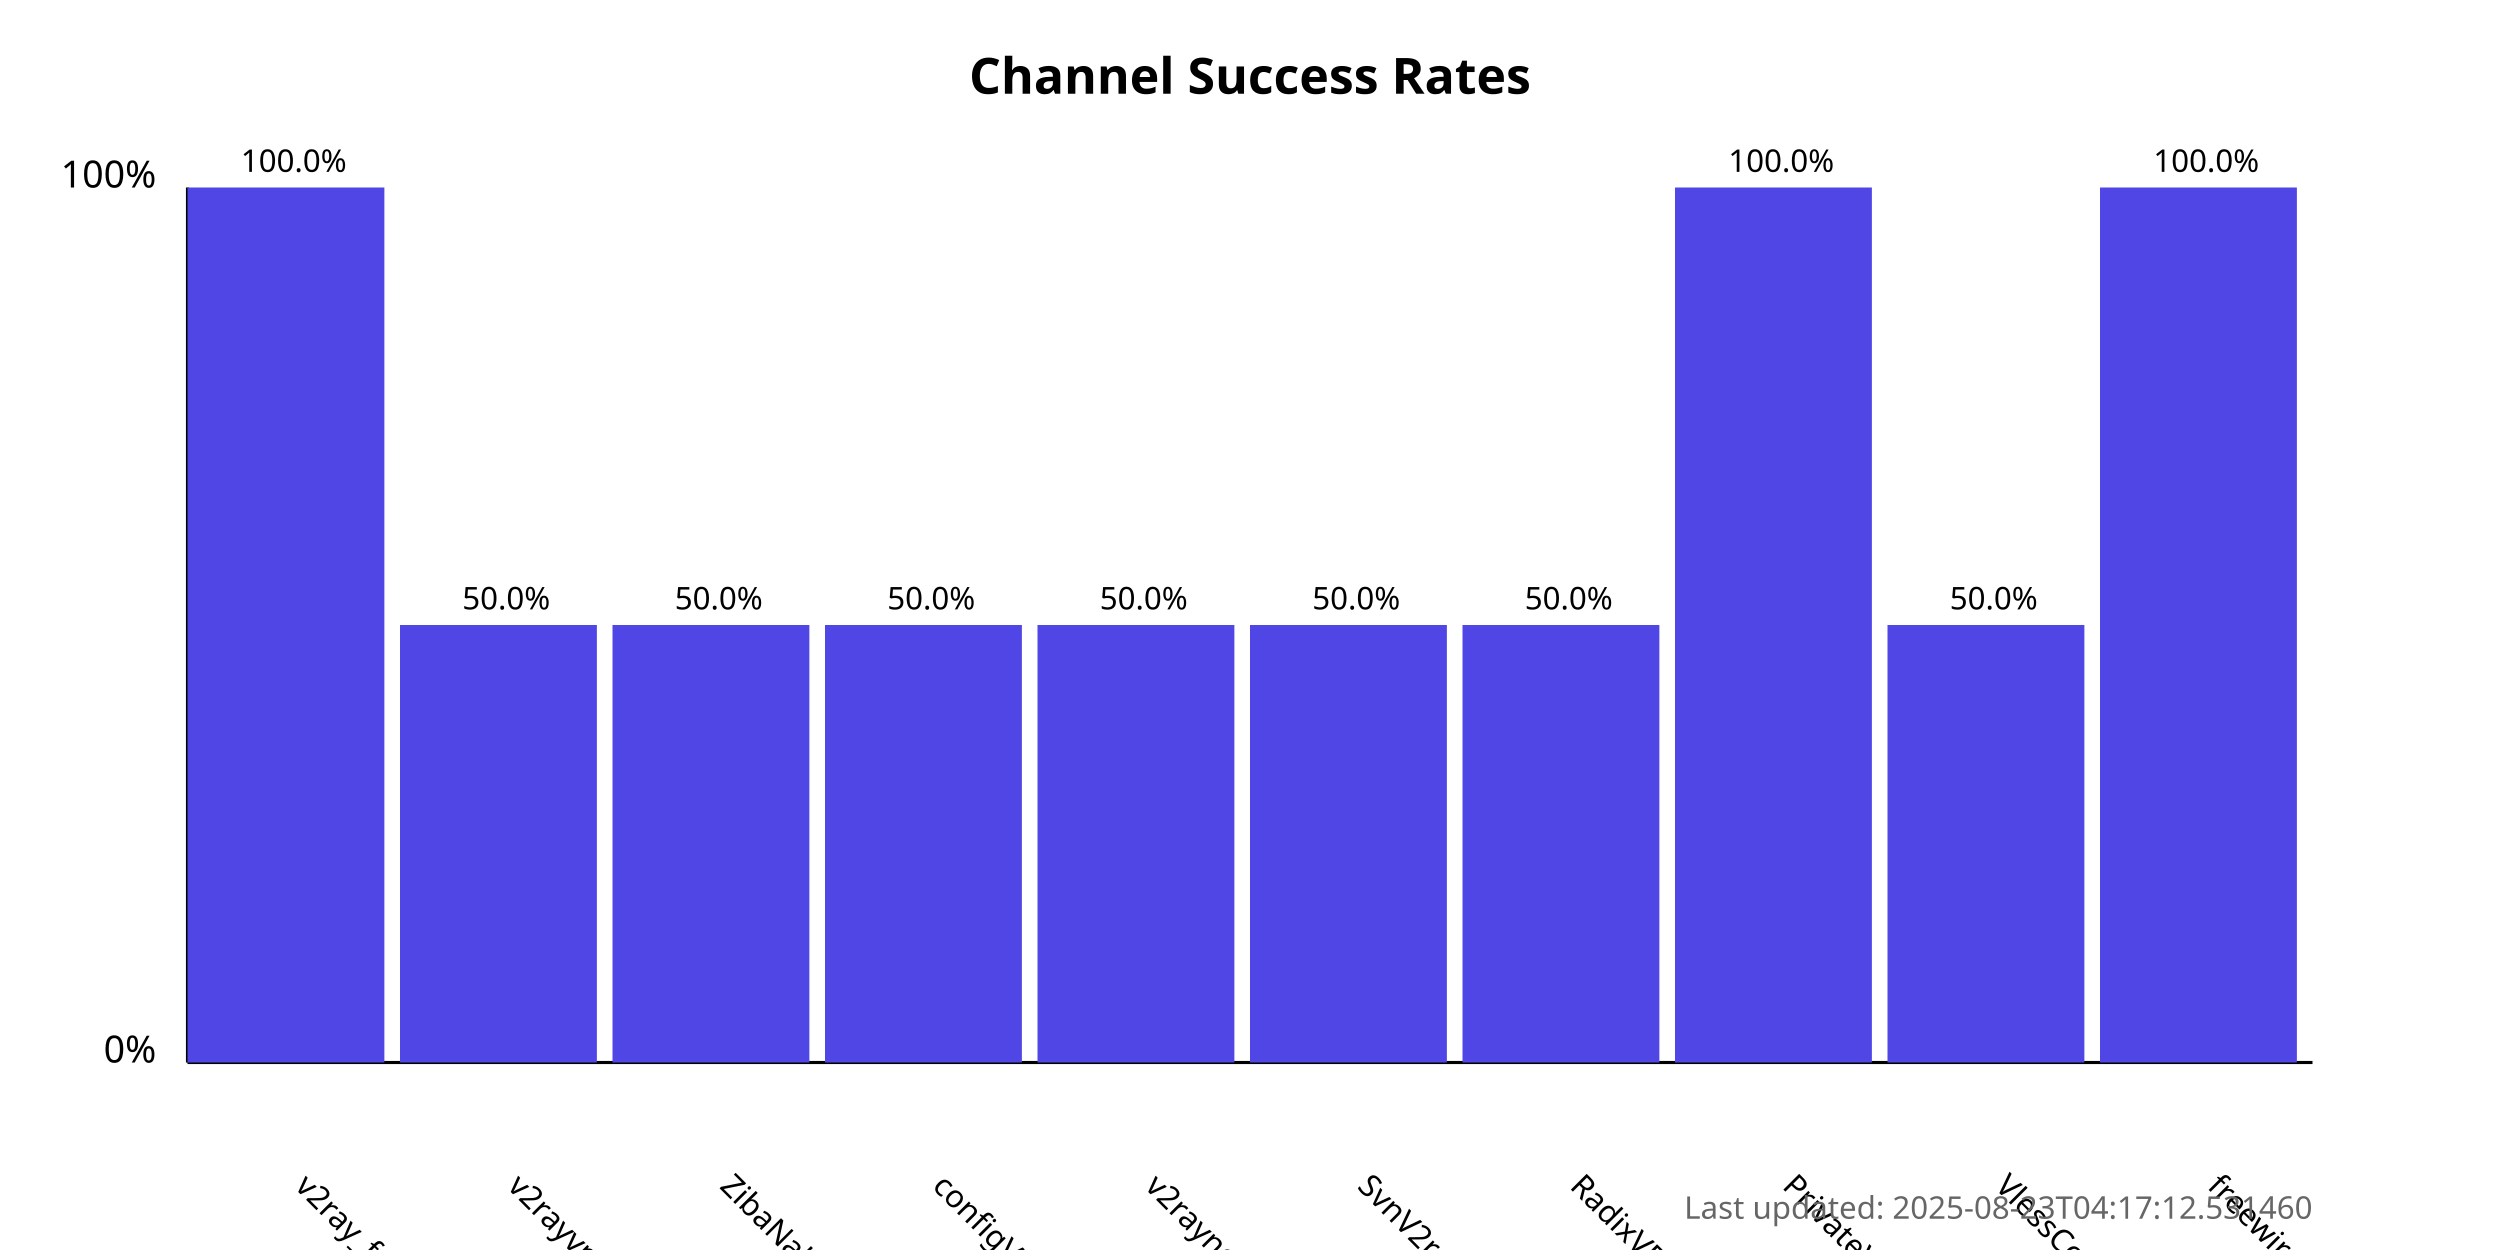
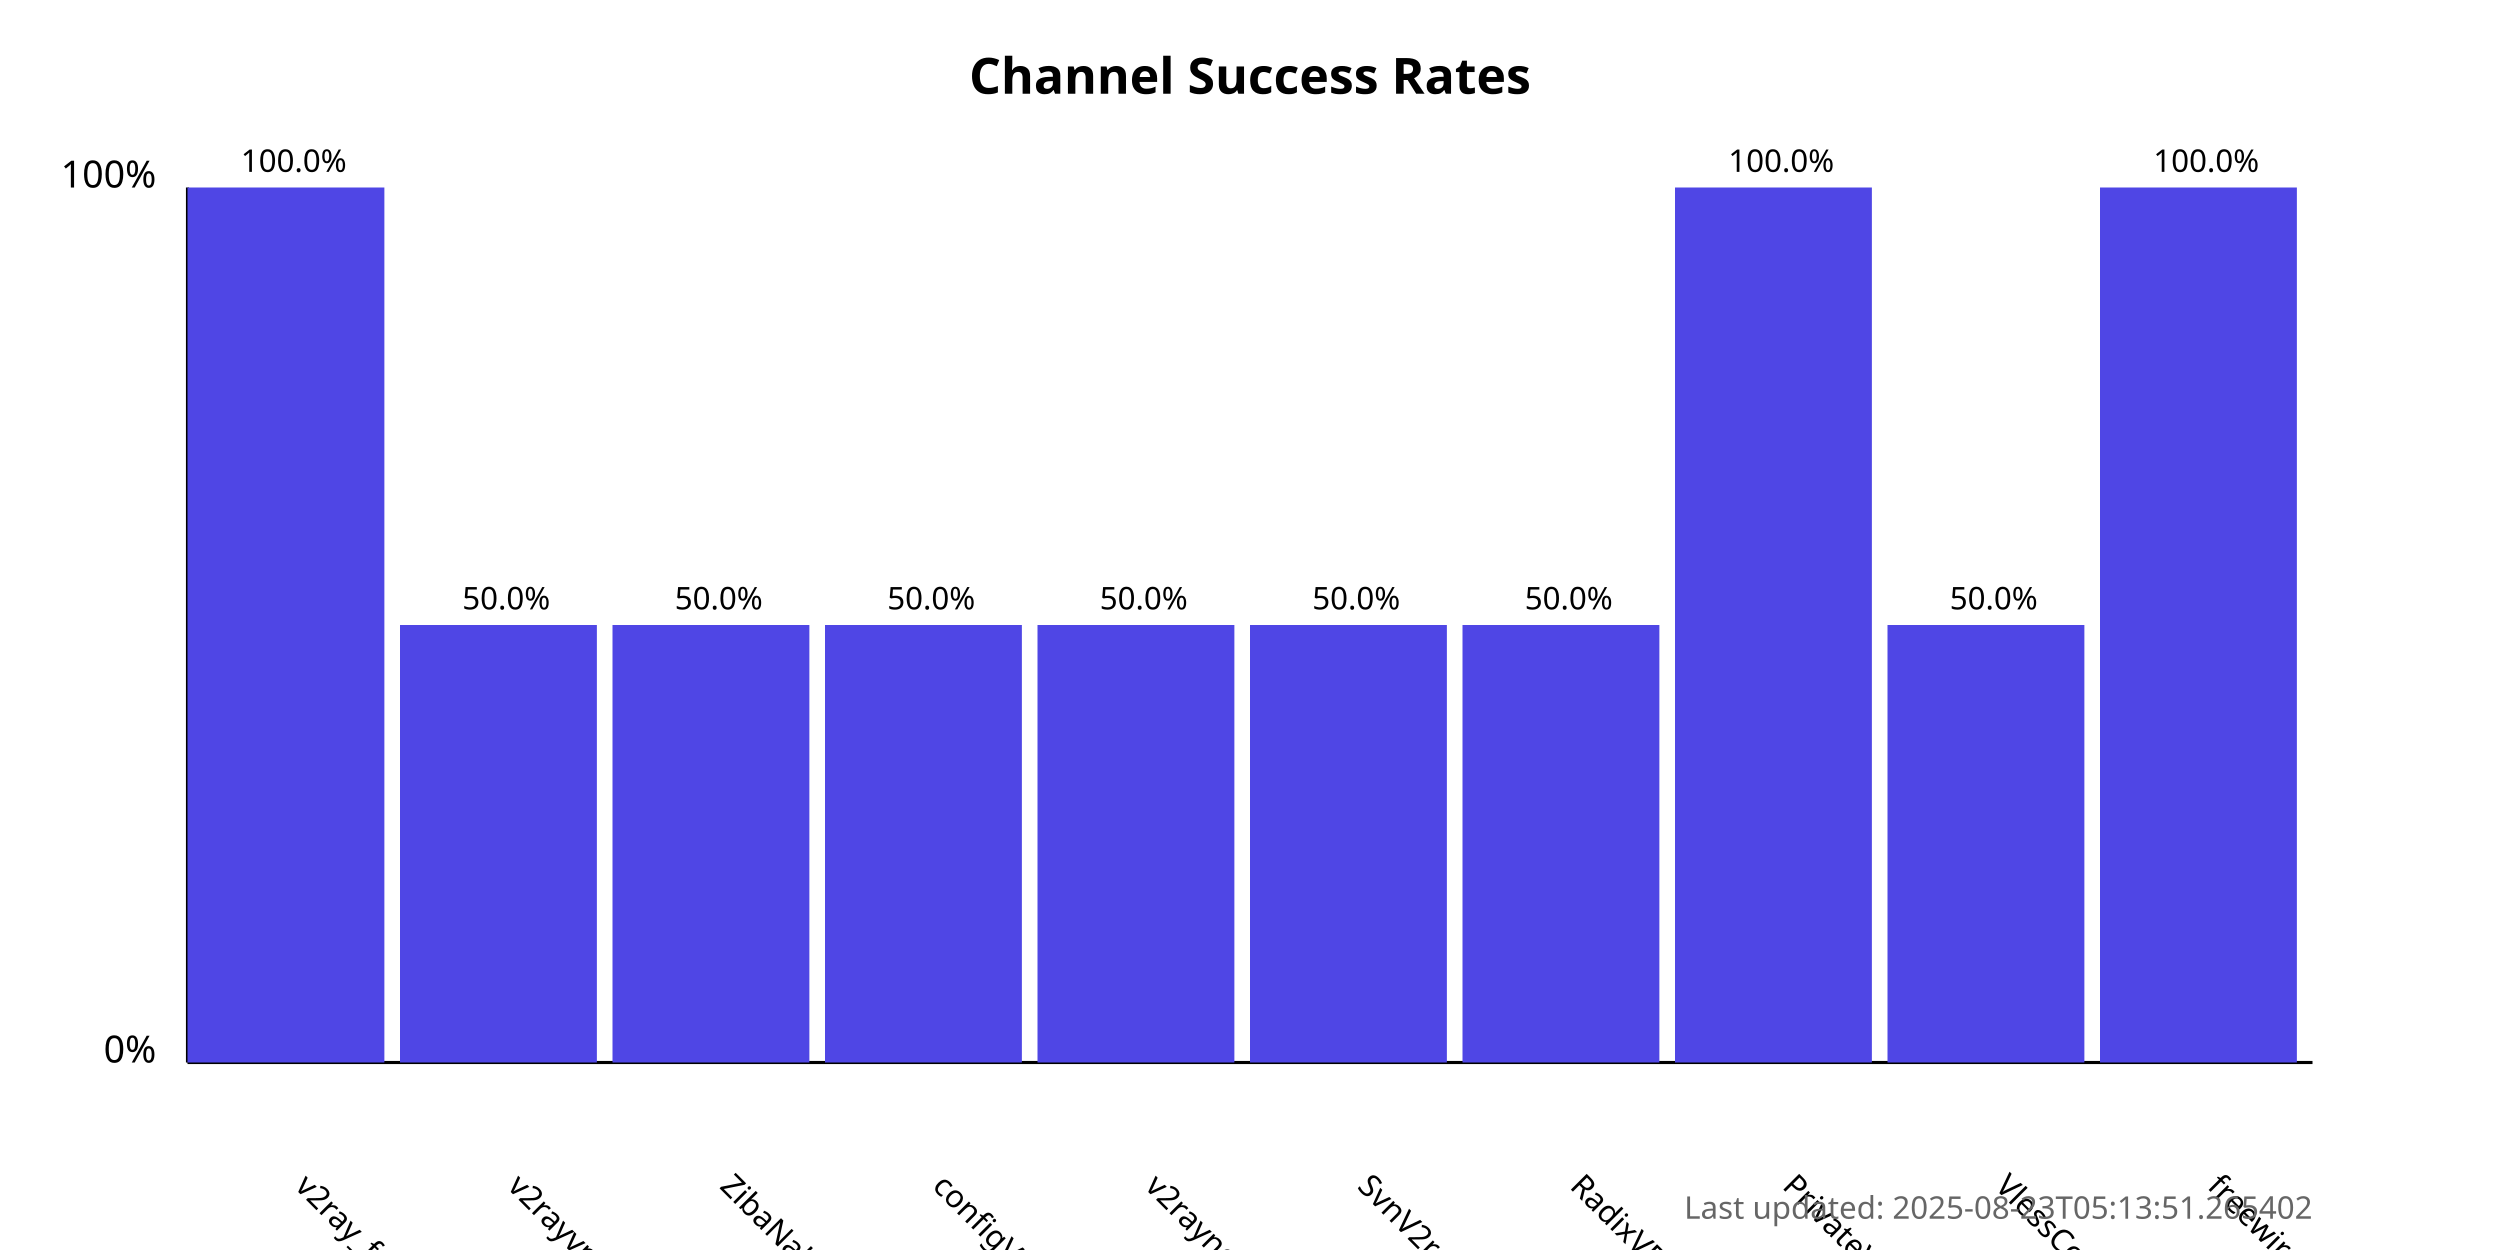
<svg xmlns="http://www.w3.org/2000/svg" width="800" height="400">
  <style>
            .chart-title { font: bold 16px sans-serif; }
            .axis-label { font: 12px sans-serif; }
            .tick-label { font: 10px sans-serif; }
            .bar { fill: #4f46e5; }
            .bar:hover { fill: #6366f1; }
            .timestamp { font: 10px sans-serif; fill: #666; }
        </style>
  <text x="400.0" y="30" text-anchor="middle" class="chart-title">
            Channel Success Rates
        </text>
  <line x1="60" y1="340" x2="60" y2="60" stroke="black" stroke-width="1" />
  <line x1="60" y1="340" x2="740" y2="340" stroke="black" stroke-width="1" />
  <text x="50" y="340" text-anchor="end" class="axis-label">0%</text>
  <text x="50" y="60" text-anchor="end" class="axis-label">100%</text>
  <g>
    <rect x="60" y="60.0" width="63.0" height="280.0" class="bar" />
    <text x="94.0" y="380" transform="rotate(45, 94.0, 380)" text-anchor="start" class="tick-label">
                v2ray_free_conf
            </text>
    <text x="94.0" y="55.0" text-anchor="middle" class="tick-label">
                100.0%
            </text>
  </g>
  <g>
    <rect x="128.0" y="200.0" width="63.0" height="140.0" class="bar" />
    <text x="162.0" y="380" transform="rotate(45, 162.0, 380)" text-anchor="start" class="tick-label">
                v2rayvpno
            </text>
    <text x="162.0" y="195.0" text-anchor="middle" class="tick-label">
                50.0%
            </text>
  </g>
  <g>
    <rect x="196.0" y="200.0" width="63.0" height="140.0" class="bar" />
    <text x="230.0" y="380" transform="rotate(45, 230.0, 380)" text-anchor="start" class="tick-label">
                ZibaNabz
            </text>
    <text x="230.0" y="195.0" text-anchor="middle" class="tick-label">
                50.0%
            </text>
  </g>
  <g>
    <rect x="264.0" y="200.0" width="63.0" height="140.0" class="bar" />
    <text x="298.0" y="380" transform="rotate(45, 298.0, 380)" text-anchor="start" class="tick-label">
                configV2rayForFree
            </text>
    <text x="298.0" y="195.0" text-anchor="middle" class="tick-label">
                50.0%
            </text>
  </g>
  <g>
    <rect x="332.0" y="200.0" width="63.0" height="140.0" class="bar" />
    <text x="366.0" y="380" transform="rotate(45, 366.0, 380)" text-anchor="start" class="tick-label">
                v2rayngvpn
            </text>
    <text x="366.0" y="195.0" text-anchor="middle" class="tick-label">
                50.0%
            </text>
  </g>
  <g>
    <rect x="400.0" y="200.0" width="63.0" height="140.0" class="bar" />
    <text x="434.0" y="380" transform="rotate(45, 434.0, 380)" text-anchor="start" class="tick-label">
                SvnV2ray
            </text>
    <text x="434.0" y="195.0" text-anchor="middle" class="tick-label">
                50.0%
            </text>
  </g>
  <g>
    <rect x="468.0" y="200.0" width="63.0" height="140.0" class="bar" />
    <text x="502.0" y="380" transform="rotate(45, 502.0, 380)" text-anchor="start" class="tick-label">
                RadixVPN
            </text>
    <text x="502.0" y="195.0" text-anchor="middle" class="tick-label">
                50.0%
            </text>
  </g>
  <g>
    <rect x="536.0" y="60.0" width="63.0" height="280.0" class="bar" />
    <text x="570.0" y="380" transform="rotate(45, 570.0, 380)" text-anchor="start" class="tick-label">
                PrivateVPNs
            </text>
    <text x="570.0" y="55.0" text-anchor="middle" class="tick-label">
                100.0%
            </text>
  </g>
  <g>
    <rect x="604.0" y="200.0" width="63.0" height="140.0" class="bar" />
    <text x="638.0" y="380" transform="rotate(45, 638.0, 380)" text-anchor="start" class="tick-label">
                VlessConfig
            </text>
    <text x="638.0" y="195.0" text-anchor="middle" class="tick-label">
                50.0%
            </text>
  </g>
  <g>
    <rect x="672.0" y="60.0" width="63.0" height="280.0" class="bar" />
    <text x="706.0" y="380" transform="rotate(45, 706.0, 380)" text-anchor="start" class="tick-label">
                freewireguard
            </text>
    <text x="706.0" y="55.0" text-anchor="middle" class="tick-label">
                100.0%
            </text>
  </g>
  <text x="740" y="390" text-anchor="end" class="timestamp">
-             Last updated: 2025-08-23T04:17:12.531460
+             Last updated: 2025-08-23T05:13:51.265402
        </text>
</svg>
